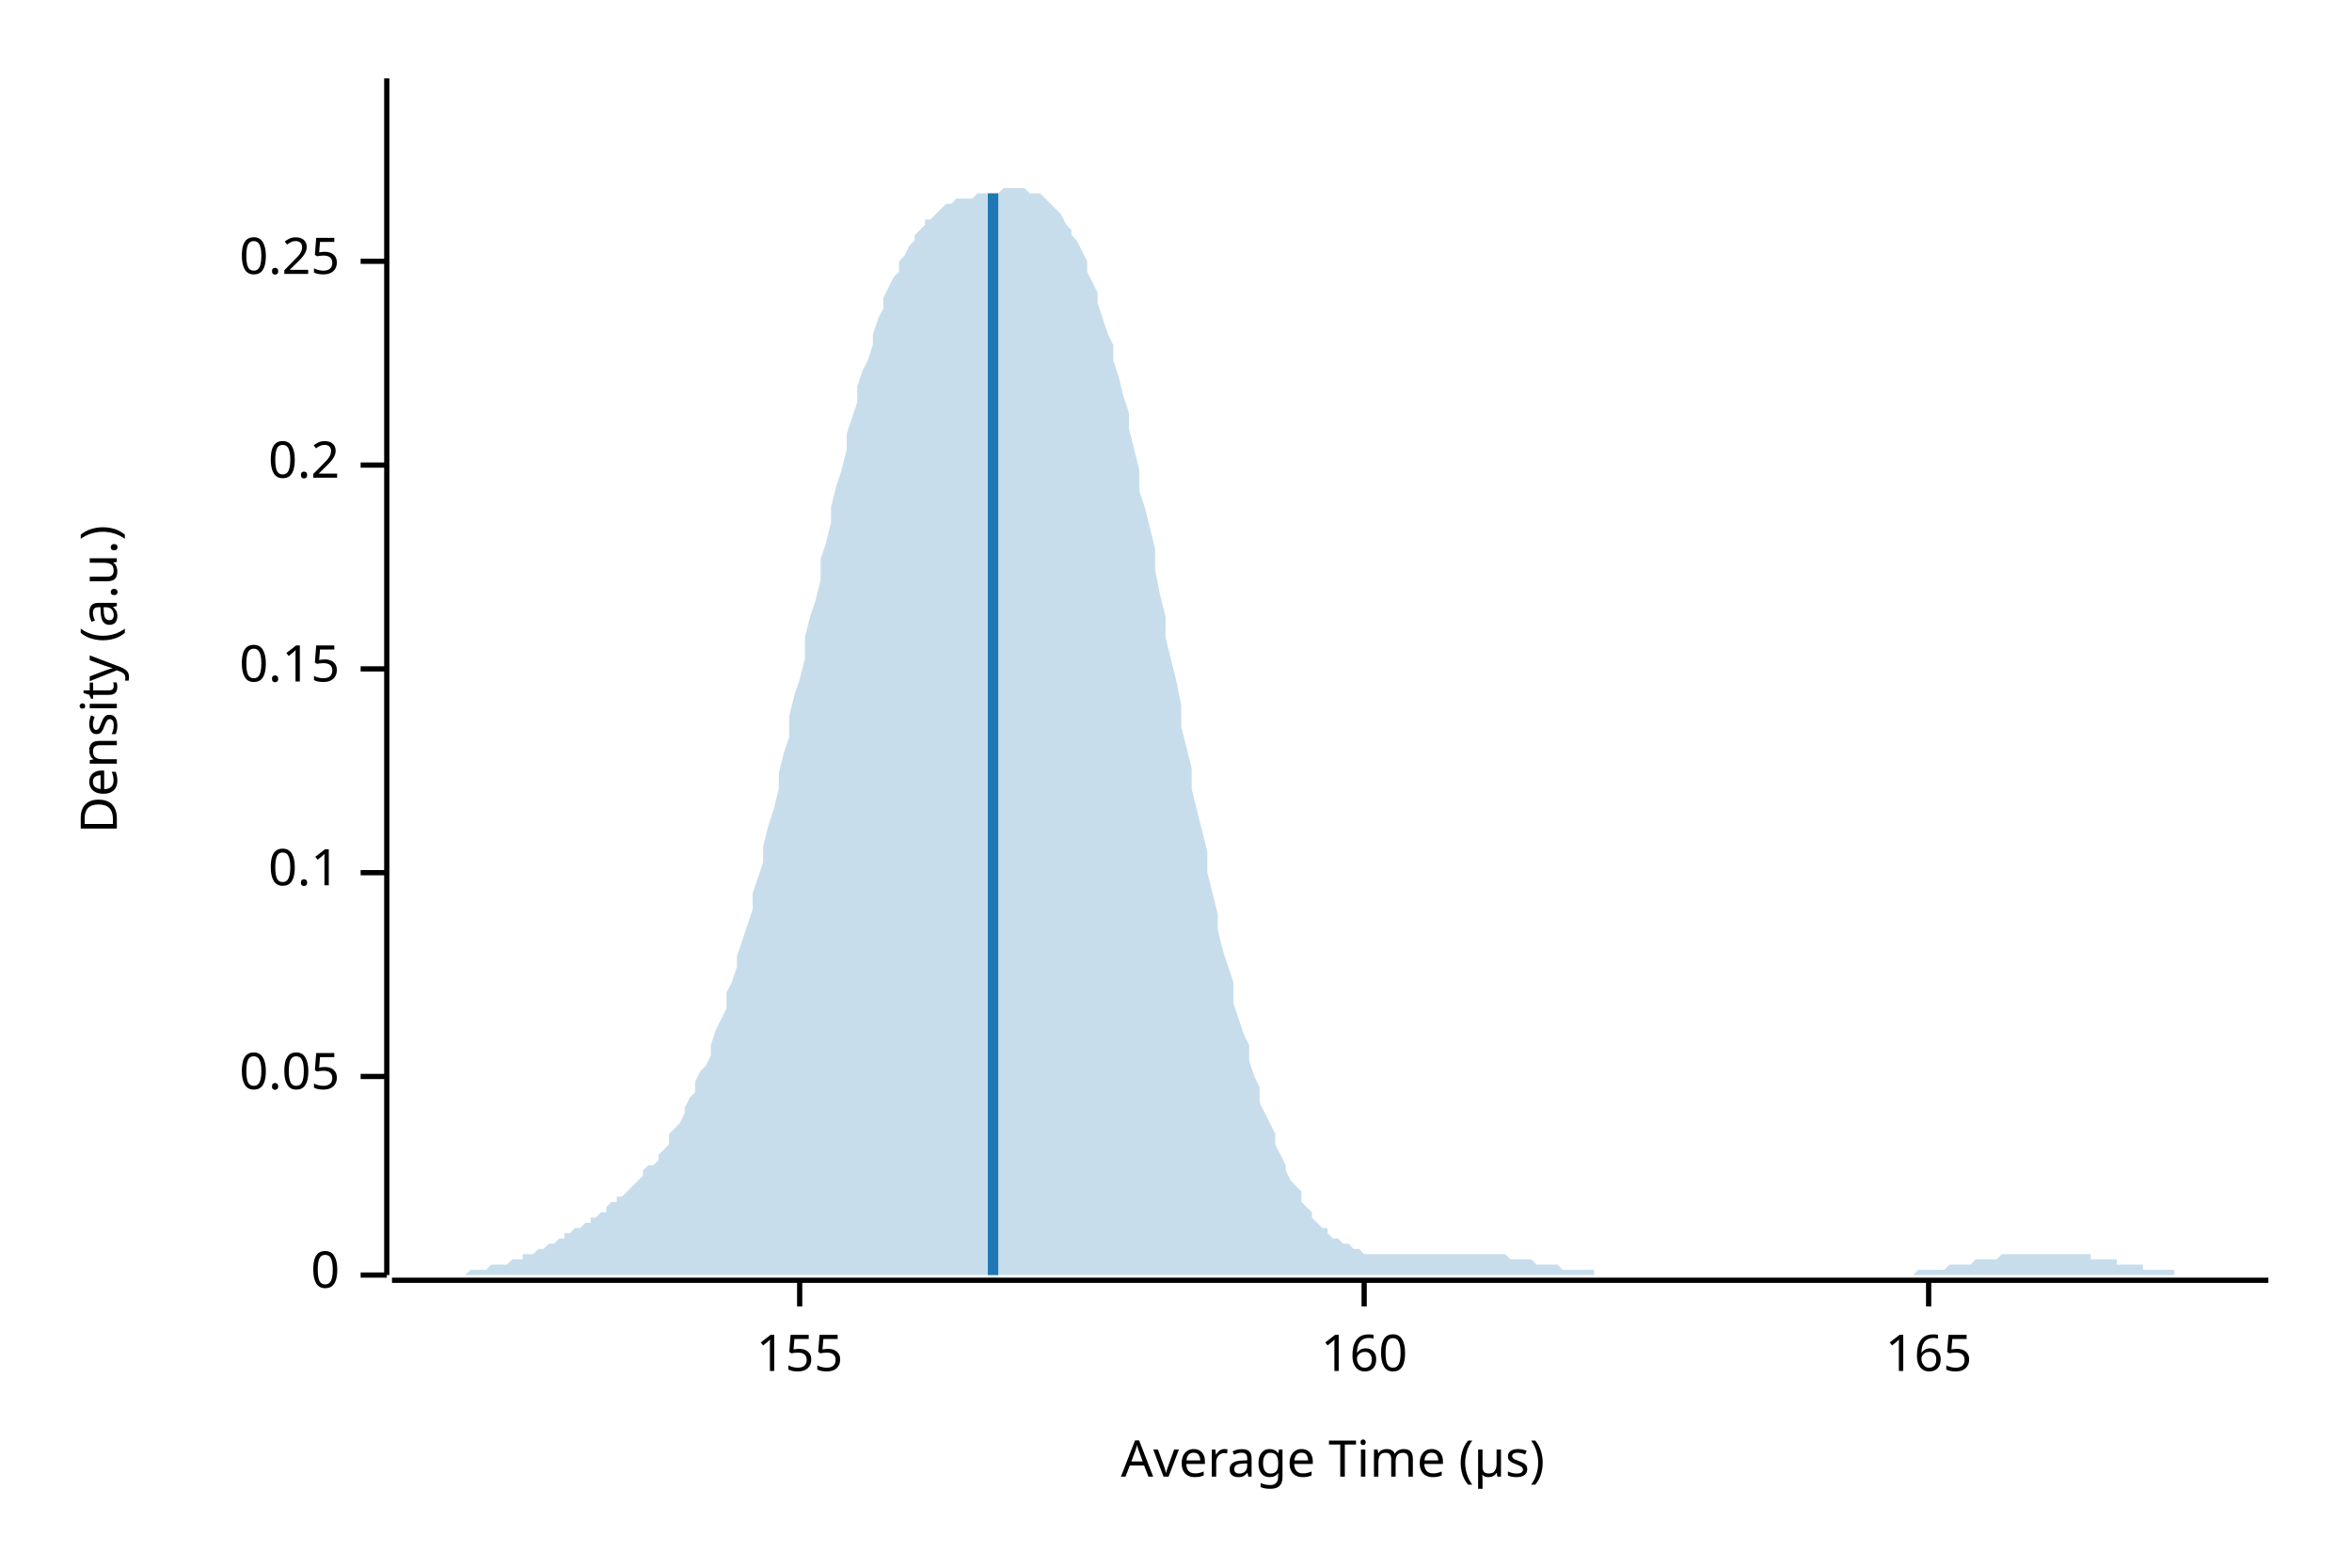
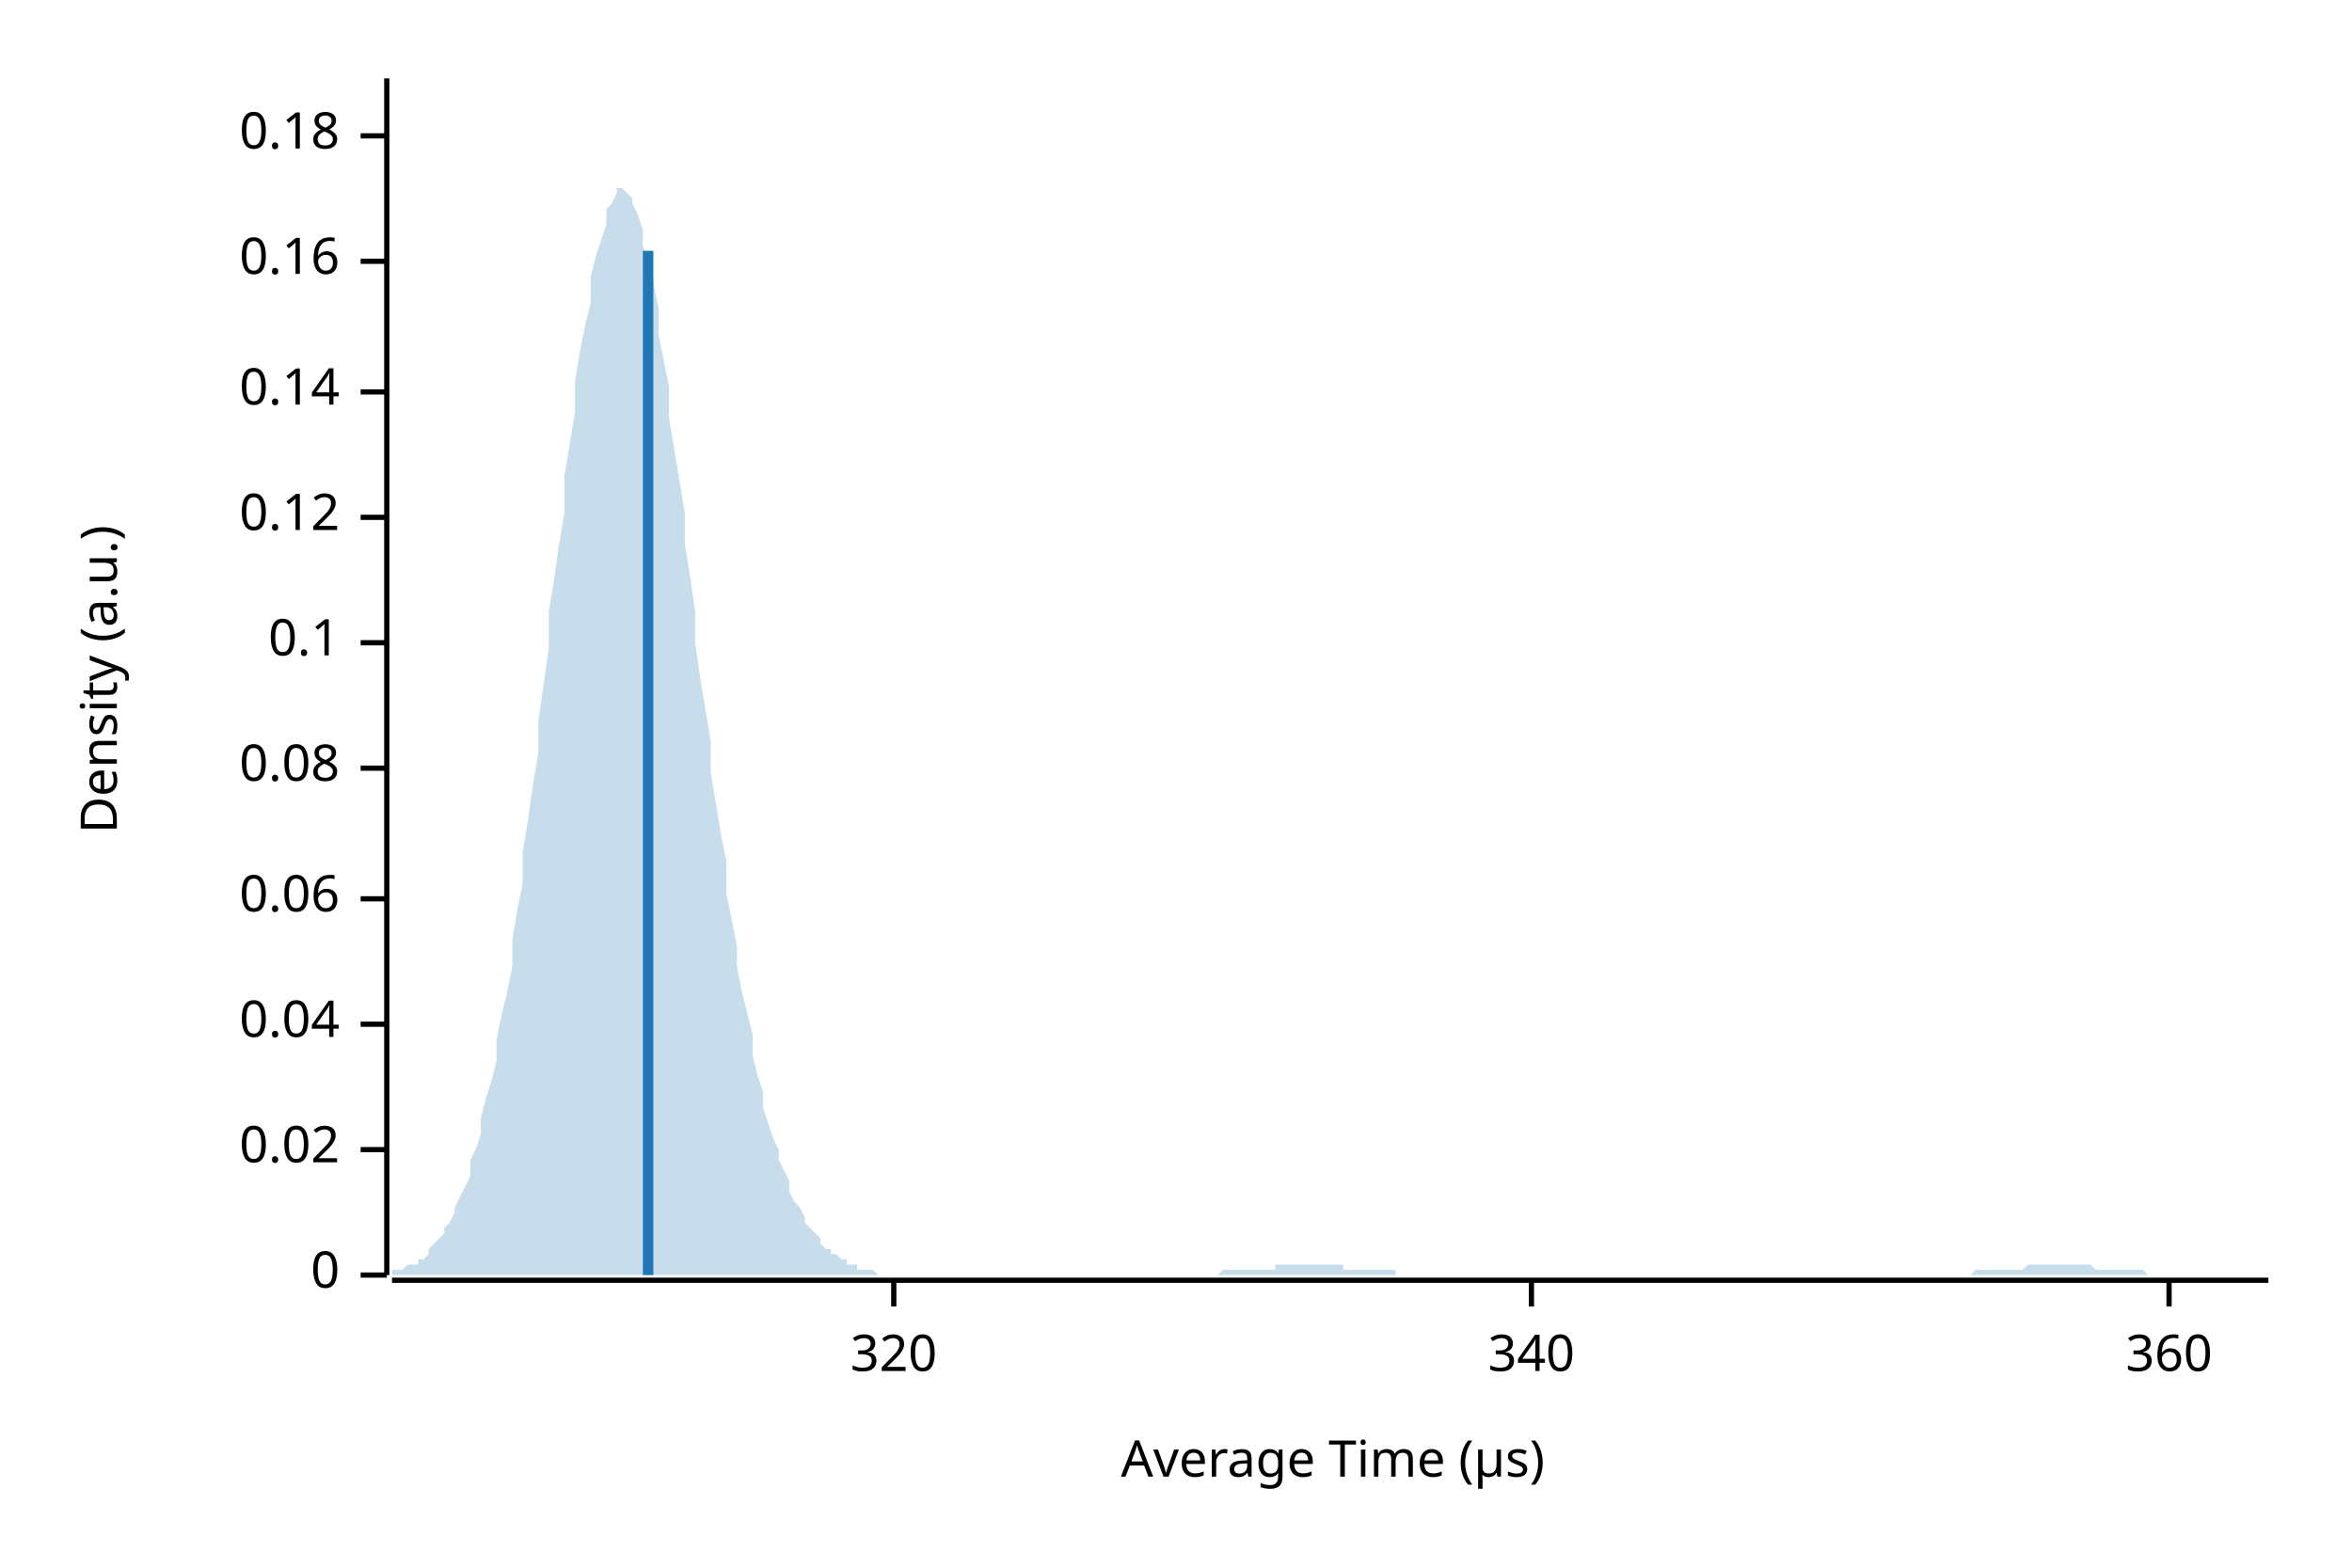
<svg xmlns="http://www.w3.org/2000/svg" width="450" height="300" viewBox="0 0 450 300">
  <text x="15" y="130" dy="0.76em" text-anchor="middle" font-family="sans-serif" font-size="9.677" opacity="1" fill="#000000" transform="rotate(270, 15, 130)">
Density (a.u.)
</text>
  <text x="255" y="285" dy="-0.5ex" text-anchor="middle" font-family="sans-serif" font-size="9.677" opacity="1" fill="#000000">
Average Time (µs)
</text>
  <polyline fill="none" opacity="1" stroke="#000000" stroke-width="1" points="74,15 74,244 " />
  <text x="65" y="244" dy="0.5ex" text-anchor="end" font-family="sans-serif" font-size="9.677" opacity="1" fill="#000000">
0
</text>
  <polyline fill="none" opacity="1" stroke="#000000" stroke-width="1" points="69,244 74,244 " />
-   <text x="65" y="206" dy="0.5ex" text-anchor="end" font-family="sans-serif" font-size="9.677" opacity="1" fill="#000000">
- 0.05
+   <text x="65" y="220" dy="0.5ex" text-anchor="end" font-family="sans-serif" font-size="9.677" opacity="1" fill="#000000">
+ 0.02
</text>
-   <polyline fill="none" opacity="1" stroke="#000000" stroke-width="1" points="69,206 74,206 " />
-   <text x="65" y="167" dy="0.5ex" text-anchor="end" font-family="sans-serif" font-size="9.677" opacity="1" fill="#000000">
+   <polyline fill="none" opacity="1" stroke="#000000" stroke-width="1" points="69,220 74,220 " />
+   <text x="65" y="196" dy="0.5ex" text-anchor="end" font-family="sans-serif" font-size="9.677" opacity="1" fill="#000000">
+ 0.04
+ </text>
+   <polyline fill="none" opacity="1" stroke="#000000" stroke-width="1" points="69,196 74,196 " />
+   <text x="65" y="172" dy="0.5ex" text-anchor="end" font-family="sans-serif" font-size="9.677" opacity="1" fill="#000000">
+ 0.06
+ </text>
+   <polyline fill="none" opacity="1" stroke="#000000" stroke-width="1" points="69,172 74,172 " />
+   <text x="65" y="147" dy="0.5ex" text-anchor="end" font-family="sans-serif" font-size="9.677" opacity="1" fill="#000000">
+ 0.08
+ </text>
+   <polyline fill="none" opacity="1" stroke="#000000" stroke-width="1" points="69,147 74,147 " />
+   <text x="65" y="123" dy="0.5ex" text-anchor="end" font-family="sans-serif" font-size="9.677" opacity="1" fill="#000000">
0.1
</text>
-   <polyline fill="none" opacity="1" stroke="#000000" stroke-width="1" points="69,167 74,167 " />
-   <text x="65" y="128" dy="0.5ex" text-anchor="end" font-family="sans-serif" font-size="9.677" opacity="1" fill="#000000">
- 0.15
+   <polyline fill="none" opacity="1" stroke="#000000" stroke-width="1" points="69,123 74,123 " />
+   <text x="65" y="99" dy="0.5ex" text-anchor="end" font-family="sans-serif" font-size="9.677" opacity="1" fill="#000000">
+ 0.12
</text>
-   <polyline fill="none" opacity="1" stroke="#000000" stroke-width="1" points="69,128 74,128 " />
-   <text x="65" y="89" dy="0.5ex" text-anchor="end" font-family="sans-serif" font-size="9.677" opacity="1" fill="#000000">
- 0.2
+   <polyline fill="none" opacity="1" stroke="#000000" stroke-width="1" points="69,99 74,99 " />
+   <text x="65" y="75" dy="0.5ex" text-anchor="end" font-family="sans-serif" font-size="9.677" opacity="1" fill="#000000">
+ 0.14
</text>
-   <polyline fill="none" opacity="1" stroke="#000000" stroke-width="1" points="69,89 74,89 " />
+   <polyline fill="none" opacity="1" stroke="#000000" stroke-width="1" points="69,75 74,75 " />
  <text x="65" y="50" dy="0.5ex" text-anchor="end" font-family="sans-serif" font-size="9.677" opacity="1" fill="#000000">
- 0.25
+ 0.16
</text>
  <polyline fill="none" opacity="1" stroke="#000000" stroke-width="1" points="69,50 74,50 " />
+   <text x="65" y="26" dy="0.5ex" text-anchor="end" font-family="sans-serif" font-size="9.677" opacity="1" fill="#000000">
+ 0.18
+ </text>
+   <polyline fill="none" opacity="1" stroke="#000000" stroke-width="1" points="69,26 74,26 " />
  <polyline fill="none" opacity="1" stroke="#000000" stroke-width="1" points="75,245 434,245 " />
-   <text x="153" y="255" dy="0.76em" text-anchor="middle" font-family="sans-serif" font-size="9.677" opacity="1" fill="#000000">
- 155
+   <text x="171" y="255" dy="0.76em" text-anchor="middle" font-family="sans-serif" font-size="9.677" opacity="1" fill="#000000">
+ 320
</text>
-   <polyline fill="none" opacity="1" stroke="#000000" stroke-width="1" points="153,245 153,250 " />
-   <text x="261" y="255" dy="0.76em" text-anchor="middle" font-family="sans-serif" font-size="9.677" opacity="1" fill="#000000">
- 160
+   <polyline fill="none" opacity="1" stroke="#000000" stroke-width="1" points="171,245 171,250 " />
+   <text x="293" y="255" dy="0.76em" text-anchor="middle" font-family="sans-serif" font-size="9.677" opacity="1" fill="#000000">
+ 340
</text>
-   <polyline fill="none" opacity="1" stroke="#000000" stroke-width="1" points="261,245 261,250 " />
-   <text x="369" y="255" dy="0.76em" text-anchor="middle" font-family="sans-serif" font-size="9.677" opacity="1" fill="#000000">
- 165
+   <polyline fill="none" opacity="1" stroke="#000000" stroke-width="1" points="293,245 293,250 " />
+   <text x="415" y="255" dy="0.76em" text-anchor="middle" font-family="sans-serif" font-size="9.677" opacity="1" fill="#000000">
+ 360
</text>
-   <polyline fill="none" opacity="1" stroke="#000000" stroke-width="1" points="369,245 369,250 " />
-   <polygon opacity="0.25" fill="#1F78B4" points="75,244 75,244 76,244 77,244 77,244 78,244 79,244 80,244 80,244 81,244 82,244 82,244 83,244 84,244 85,244 85,244 86,244 87,244 87,244 88,244 89,244 90,243 90,243 91,243 92,243 92,243 93,243 94,242 95,242 95,242 96,242 97,242 98,241 98,241 99,241 100,241 100,240 101,240 102,240 103,239 103,239 104,239 105,238 105,238 106,238 107,237 108,237 108,236 109,236 110,235 110,235 111,235 112,234 113,234 113,233 114,233 115,232 116,232 116,231 117,230 118,230 118,229 119,229 120,228 121,227 121,227 122,226 123,225 123,224 124,223 125,223 126,222 126,221 127,220 128,219 128,217 129,216 130,215 131,213 131,212 132,210 133,209 133,207 134,205 135,204 136,202 136,200 137,197 138,195 139,193 139,190 140,188 141,185 141,183 142,180 143,177 144,174 144,171 145,168 146,165 146,162 147,158 148,155 149,151 149,148 150,144 151,141 151,137 152,133 153,130 154,126 154,122 155,118 156,115 157,111 157,107 158,104 159,100 159,97 160,93 161,90 162,86 162,83 163,80 164,77 164,74 165,71 166,69 167,66 167,64 168,61 169,59 169,57 170,55 171,53 172,52 172,50 173,49 174,47 175,46 175,45 176,44 177,43 177,42 178,42 179,41 180,40 180,40 181,39 182,39 182,39 183,38 184,38 185,38 185,38 186,38 187,37 187,37 188,37 189,37 190,37 190,37 191,37 192,36 192,36 193,36 194,36 195,36 195,36 196,36 197,37 198,37 198,37 199,37 200,38 200,38 201,39 202,40 203,41 203,41 204,43 205,44 205,45 206,46 207,48 208,50 208,52 209,54 210,56 210,58 211,61 212,64 213,66 213,69 214,72 215,76 216,79 216,82 217,86 218,90 218,94 219,97 220,101 221,105 221,109 222,114 223,118 223,122 224,126 225,130 226,135 226,139 227,143 228,147 228,151 229,155 230,159 231,163 231,167 232,171 233,175 233,178 234,182 235,185 236,188 236,192 237,195 238,198 239,200 239,203 240,206 241,208 241,211 242,213 243,215 244,217 244,219 245,221 246,223 246,224 247,226 248,227 249,228 249,230 250,231 251,232 251,233 252,234 253,235 254,235 254,236 255,237 256,237 257,238 257,238 258,238 259,239 259,239 260,239 261,240 262,240 262,240 263,240 264,240 264,240 265,240 266,240 267,240 267,240 268,240 269,240 269,240 270,240 271,240 272,240 272,240 273,240 274,240 275,240 275,240 276,240 277,240 277,240 278,240 279,240 280,240 280,240 281,240 282,240 282,240 283,240 284,240 285,240 285,240 286,240 287,240 287,240 288,240 289,241 290,241 290,241 291,241 292,241 292,241 293,241 294,242 295,242 295,242 296,242 297,242 298,242 298,242 299,243 300,243 300,243 301,243 302,243 303,243 303,243 304,243 305,243 305,244 306,244 307,244 308,244 308,244 309,244 310,244 310,244 311,244 312,244 313,244 313,244 314,244 315,244 316,244 316,244 317,244 318,244 318,244 319,244 320,244 321,244 321,244 322,244 323,244 323,244 324,244 325,244 326,244 326,244 327,244 328,244 328,244 329,244 330,244 331,244 331,244 332,244 333,244 333,244 334,244 335,244 336,244 336,244 337,244 338,244 339,244 339,244 340,244 341,244 341,244 342,244 343,244 344,244 344,244 345,244 346,244 346,244 347,244 348,244 349,244 349,244 350,244 351,244 351,244 352,244 353,244 354,244 354,244 355,244 356,244 357,244 357,244 358,244 359,244 359,244 360,244 361,244 362,244 362,244 363,244 364,244 364,244 365,244 366,244 367,243 367,243 368,243 369,243 369,243 370,243 371,243 372,243 372,243 373,242 374,242 375,242 375,242 376,242 377,242 377,242 378,241 379,241 380,241 380,241 381,241 382,241 382,241 383,240 384,240 385,240 385,240 386,240 387,240 387,240 388,240 389,240 390,240 390,240 391,240 392,240 392,240 393,240 394,240 395,240 395,240 396,240 397,240 398,240 398,240 399,240 400,240 400,241 401,241 402,241 403,241 403,241 404,241 405,241 405,242 406,242 407,242 408,242 408,242 409,242 410,242 410,243 411,243 412,243 413,243 413,243 414,243 415,243 416,243 416,244 417,244 418,244 418,244 419,244 420,244 421,244 421,244 422,244 423,244 423,244 424,244 425,244 426,244 426,244 427,244 428,244 428,244 429,244 430,244 431,244 431,244 432,244 433,244 434,244 434,244 75,244 " />
-   <polyline fill="none" opacity="1" stroke="#1F78B4" stroke-width="2" points="190,244 190,37 " />
+   <polyline fill="none" opacity="1" stroke="#000000" stroke-width="1" points="415,245 415,250 " />
+   <polygon opacity="0.25" fill="#1F78B4" points="75,244 75,243 76,243 77,243 77,243 78,242 79,242 80,242 80,241 81,241 82,240 82,239 83,238 84,237 85,236 85,235 86,234 87,232 87,231 88,229 89,227 90,225 90,222 91,220 92,217 92,214 93,210 94,207 95,203 95,199 96,194 97,190 98,185 98,180 99,174 100,169 100,163 101,157 102,150 103,144 103,138 104,131 105,124 105,117 106,111 107,104 108,98 108,91 109,85 110,79 110,73 111,67 112,62 113,58 113,53 114,49 115,46 116,43 116,40 117,39 118,37 118,36 119,36 120,37 121,38 121,39 122,41 123,44 123,47 124,50 125,54 126,59 126,64 127,69 128,74 128,80 129,86 130,92 131,98 131,104 132,110 133,117 133,123 134,130 135,136 136,142 136,148 137,154 138,160 139,165 139,171 140,176 141,181 141,185 142,190 143,194 144,198 144,202 145,206 146,209 146,212 147,215 148,218 149,220 149,222 150,224 151,226 151,228 152,230 153,231 154,233 154,234 155,235 156,236 157,237 157,238 158,239 159,239 159,240 160,240 161,241 162,241 162,242 163,242 164,242 164,243 165,243 166,243 167,243 167,243 168,244 169,244 169,244 170,244 171,244 172,244 172,244 173,244 174,244 175,244 175,244 176,244 177,244 177,244 178,244 179,244 180,244 180,244 181,244 182,244 182,244 183,244 184,244 185,244 185,244 186,244 187,244 187,244 188,244 189,244 190,244 190,244 191,244 192,244 192,244 193,244 194,244 195,244 195,244 196,244 197,244 198,244 198,244 199,244 200,244 200,244 201,244 202,244 203,244 203,244 204,244 205,244 205,244 206,244 207,244 208,244 208,244 209,244 210,244 210,244 211,244 212,244 213,244 213,244 214,244 215,244 216,244 216,244 217,244 218,244 218,244 219,244 220,244 221,244 221,244 222,244 223,244 223,244 224,244 225,244 226,244 226,244 227,244 228,244 228,244 229,244 230,244 231,244 231,244 232,244 233,244 233,244 234,243 235,243 236,243 236,243 237,243 238,243 239,243 239,243 240,243 241,243 241,243 242,243 243,243 244,243 244,242 245,242 246,242 246,242 247,242 248,242 249,242 249,242 250,242 251,242 251,242 252,242 253,242 254,242 254,242 255,242 256,242 257,242 257,243 258,243 259,243 259,243 260,243 261,243 262,243 262,243 263,243 264,243 264,243 265,243 266,243 267,243 267,244 268,244 269,244 269,244 270,244 271,244 272,244 272,244 273,244 274,244 275,244 275,244 276,244 277,244 277,244 278,244 279,244 280,244 280,244 281,244 282,244 282,244 283,244 284,244 285,244 285,244 286,244 287,244 287,244 288,244 289,244 290,244 290,244 291,244 292,244 292,244 293,244 294,244 295,244 295,244 296,244 297,244 298,244 298,244 299,244 300,244 300,244 301,244 302,244 303,244 303,244 304,244 305,244 305,244 306,244 307,244 308,244 308,244 309,244 310,244 310,244 311,244 312,244 313,244 313,244 314,244 315,244 316,244 316,244 317,244 318,244 318,244 319,244 320,244 321,244 321,244 322,244 323,244 323,244 324,244 325,244 326,244 326,244 327,244 328,244 328,244 329,244 330,244 331,244 331,244 332,244 333,244 333,244 334,244 335,244 336,244 336,244 337,244 338,244 339,244 339,244 340,244 341,244 341,244 342,244 343,244 344,244 344,244 345,244 346,244 346,244 347,244 348,244 349,244 349,244 350,244 351,244 351,244 352,244 353,244 354,244 354,244 355,244 356,244 357,244 357,244 358,244 359,244 359,244 360,244 361,244 362,244 362,244 363,244 364,244 364,244 365,244 366,244 367,244 367,244 368,244 369,244 369,244 370,244 371,244 372,244 372,244 373,244 374,244 375,244 375,244 376,244 377,244 377,244 378,243 379,243 380,243 380,243 381,243 382,243 382,243 383,243 384,243 385,243 385,243 386,243 387,243 387,243 388,242 389,242 390,242 390,242 391,242 392,242 392,242 393,242 394,242 395,242 395,242 396,242 397,242 398,242 398,242 399,242 400,242 400,242 401,243 402,243 403,243 403,243 404,243 405,243 405,243 406,243 407,243 408,243 408,243 409,243 410,243 410,243 411,244 412,244 413,244 413,244 414,244 415,244 416,244 416,244 417,244 418,244 418,244 419,244 420,244 421,244 421,244 422,244 423,244 423,244 424,244 425,244 426,244 426,244 427,244 428,244 428,244 429,244 430,244 431,244 431,244 432,244 433,244 434,244 434,244 75,244 " />
+   <polyline fill="none" opacity="1" stroke="#1F78B4" stroke-width="2" points="124,244 124,48 " />
</svg>
